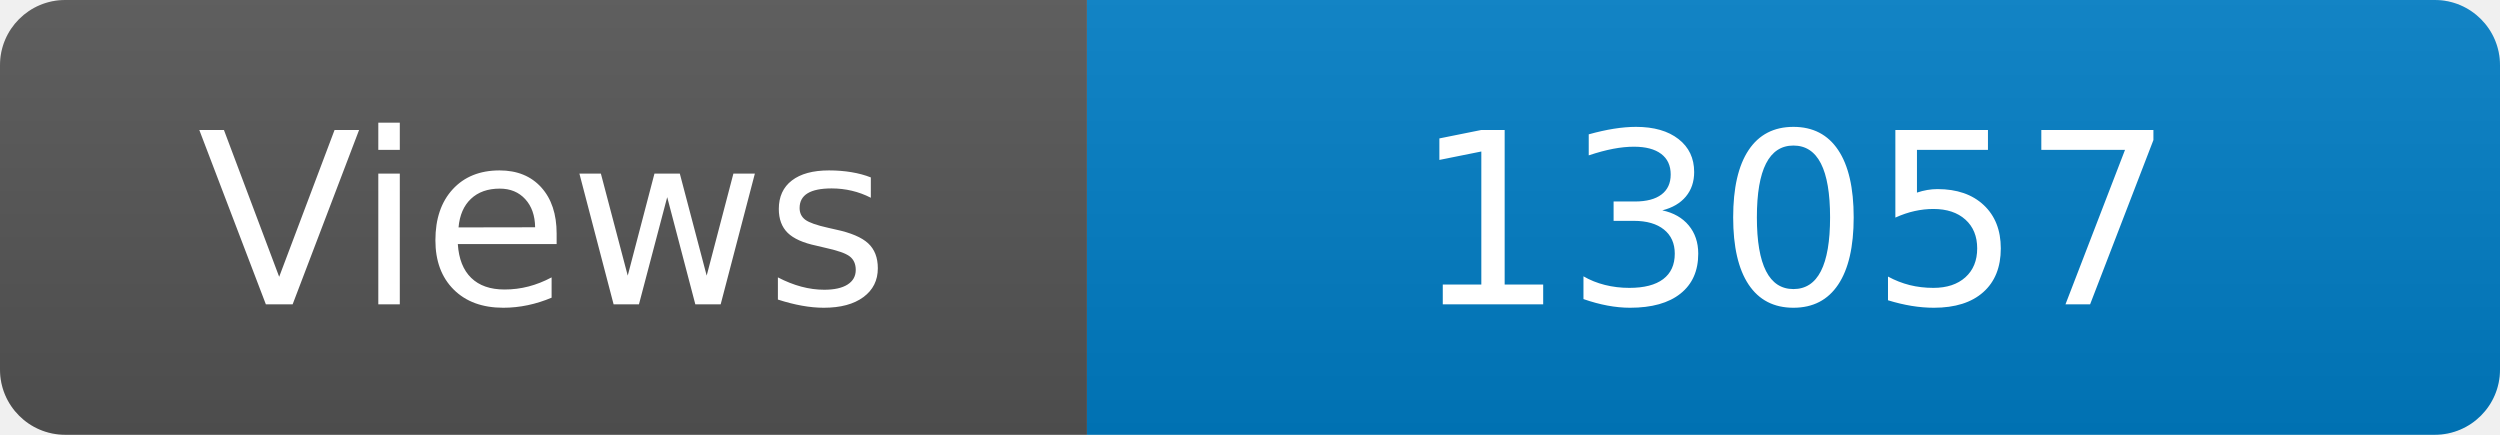
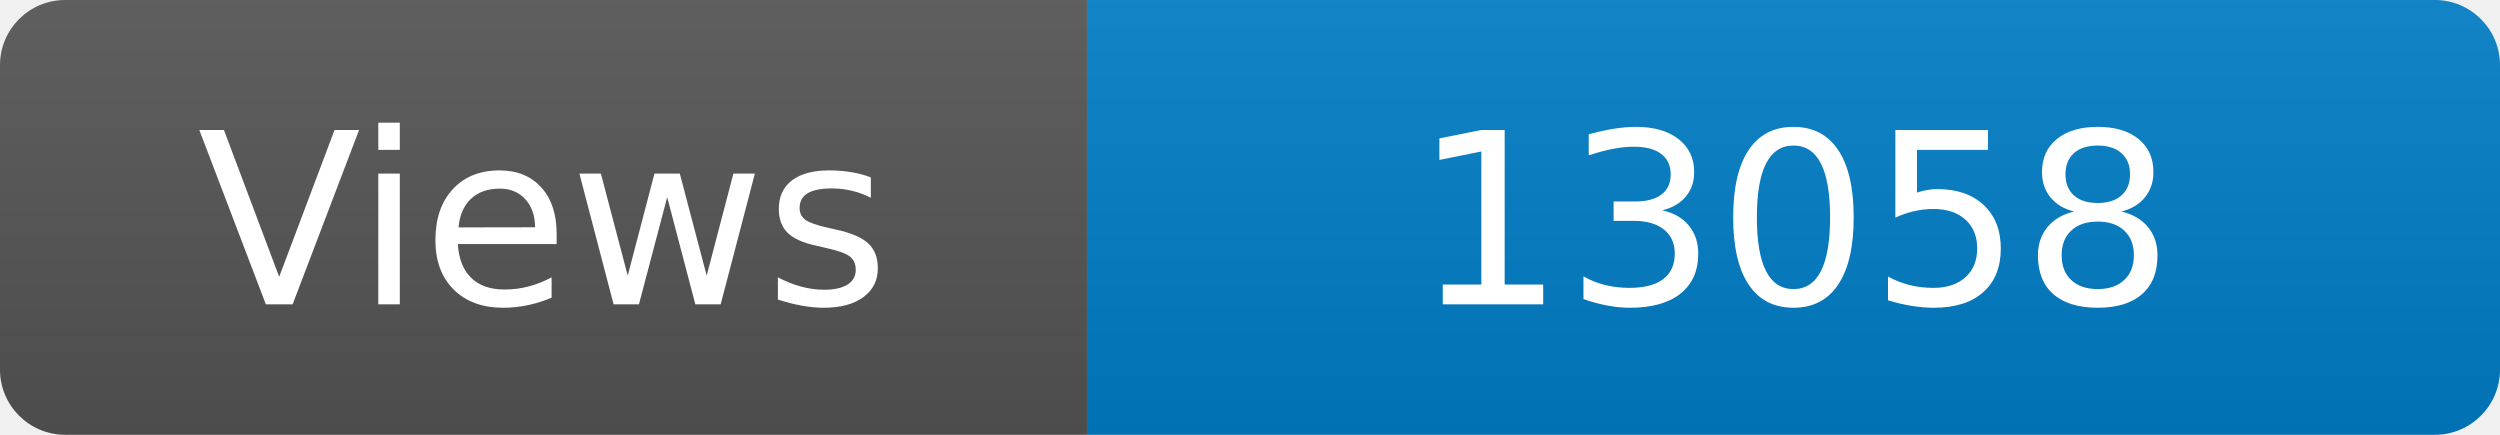
<svg xmlns="http://www.w3.org/2000/svg" width="115" height="20" role="img" aria-label="Maintained?: yes">
  <linearGradient id="s" x2="0" y2="100%">
    <stop offset="0" stop-color="#bbb" stop-opacity=".1" />
    <stop offset="1" stop-opacity=".1" />
  </linearGradient>
  <clipPath id="r">
    <rect width="115" height="20" rx="3" fill="#fff" />
  </clipPath>
  <g clip-path="url(#r)">
    <rect width="50" height="20" fill="#555" />
    <rect x="50" width="160" height="20" fill="#007ec6" />
    <rect width="115" height="20" fill="url(#s)" />
  </g>
  <g fill="#fff" text-anchor="middle" font-family="Verdana,Geneva,DejaVu Sans,sans-serif" font-size="110">
    <text x="250" y="140" transform="scale(.1)" fill="#fff">Views</text>
-     <text x="825" y="140" transform="scale(.1)" fill="#fff">13057</text>
+     <text x="825" y="140" transform="scale(.1)" fill="#fff">13058</text>
  </g>
</svg>
